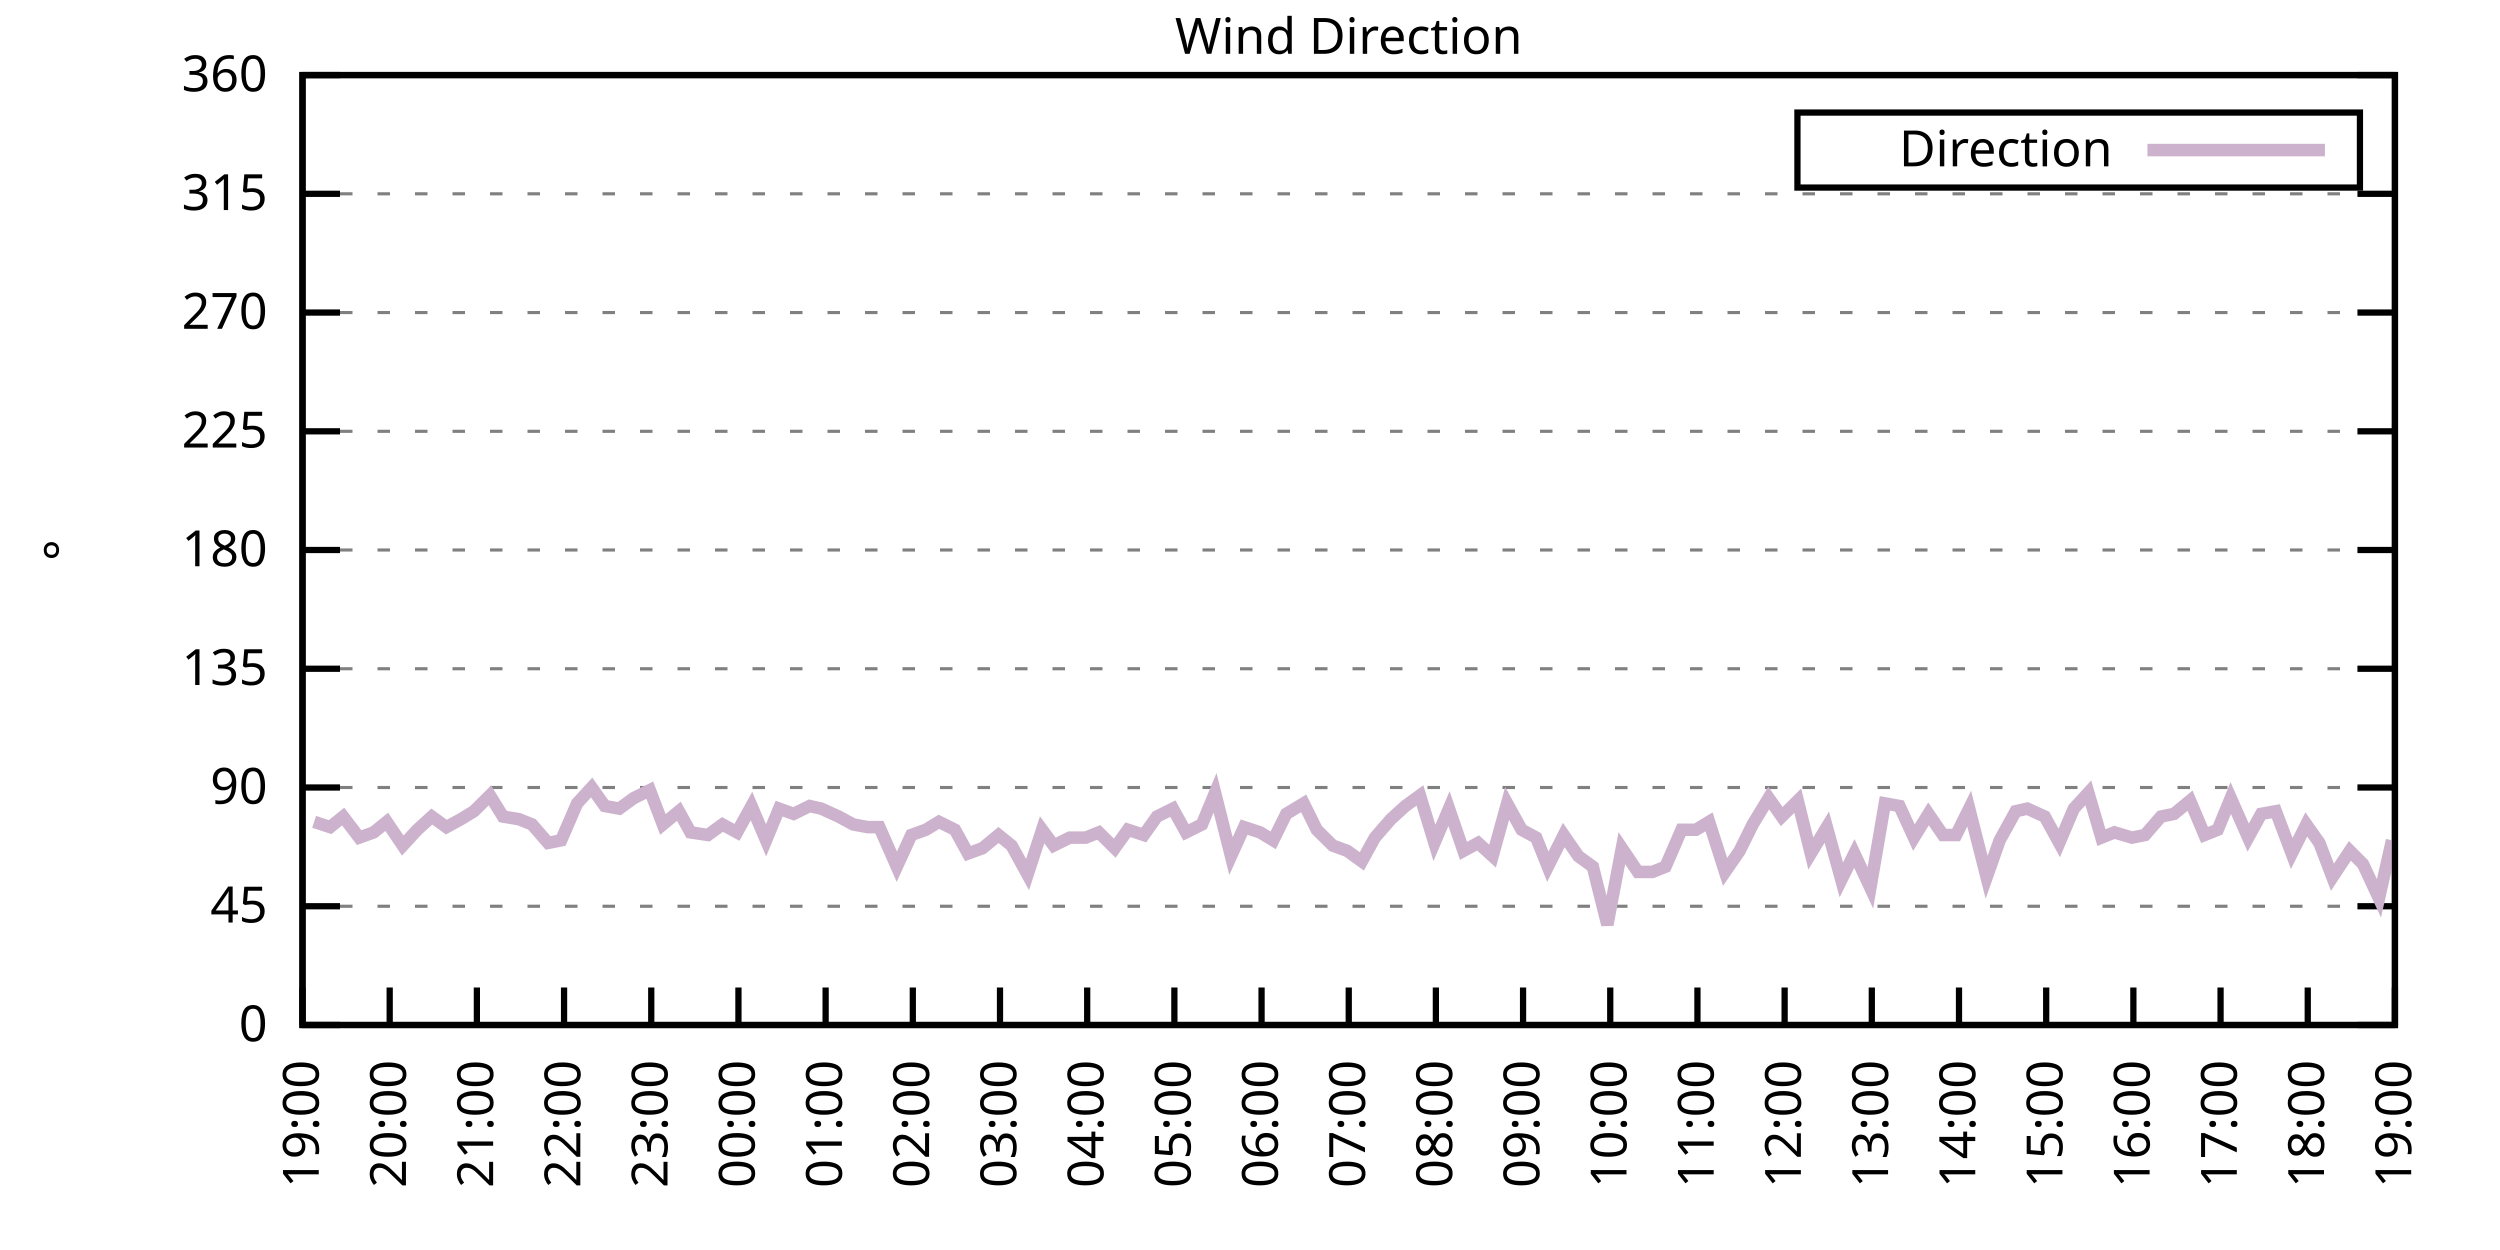
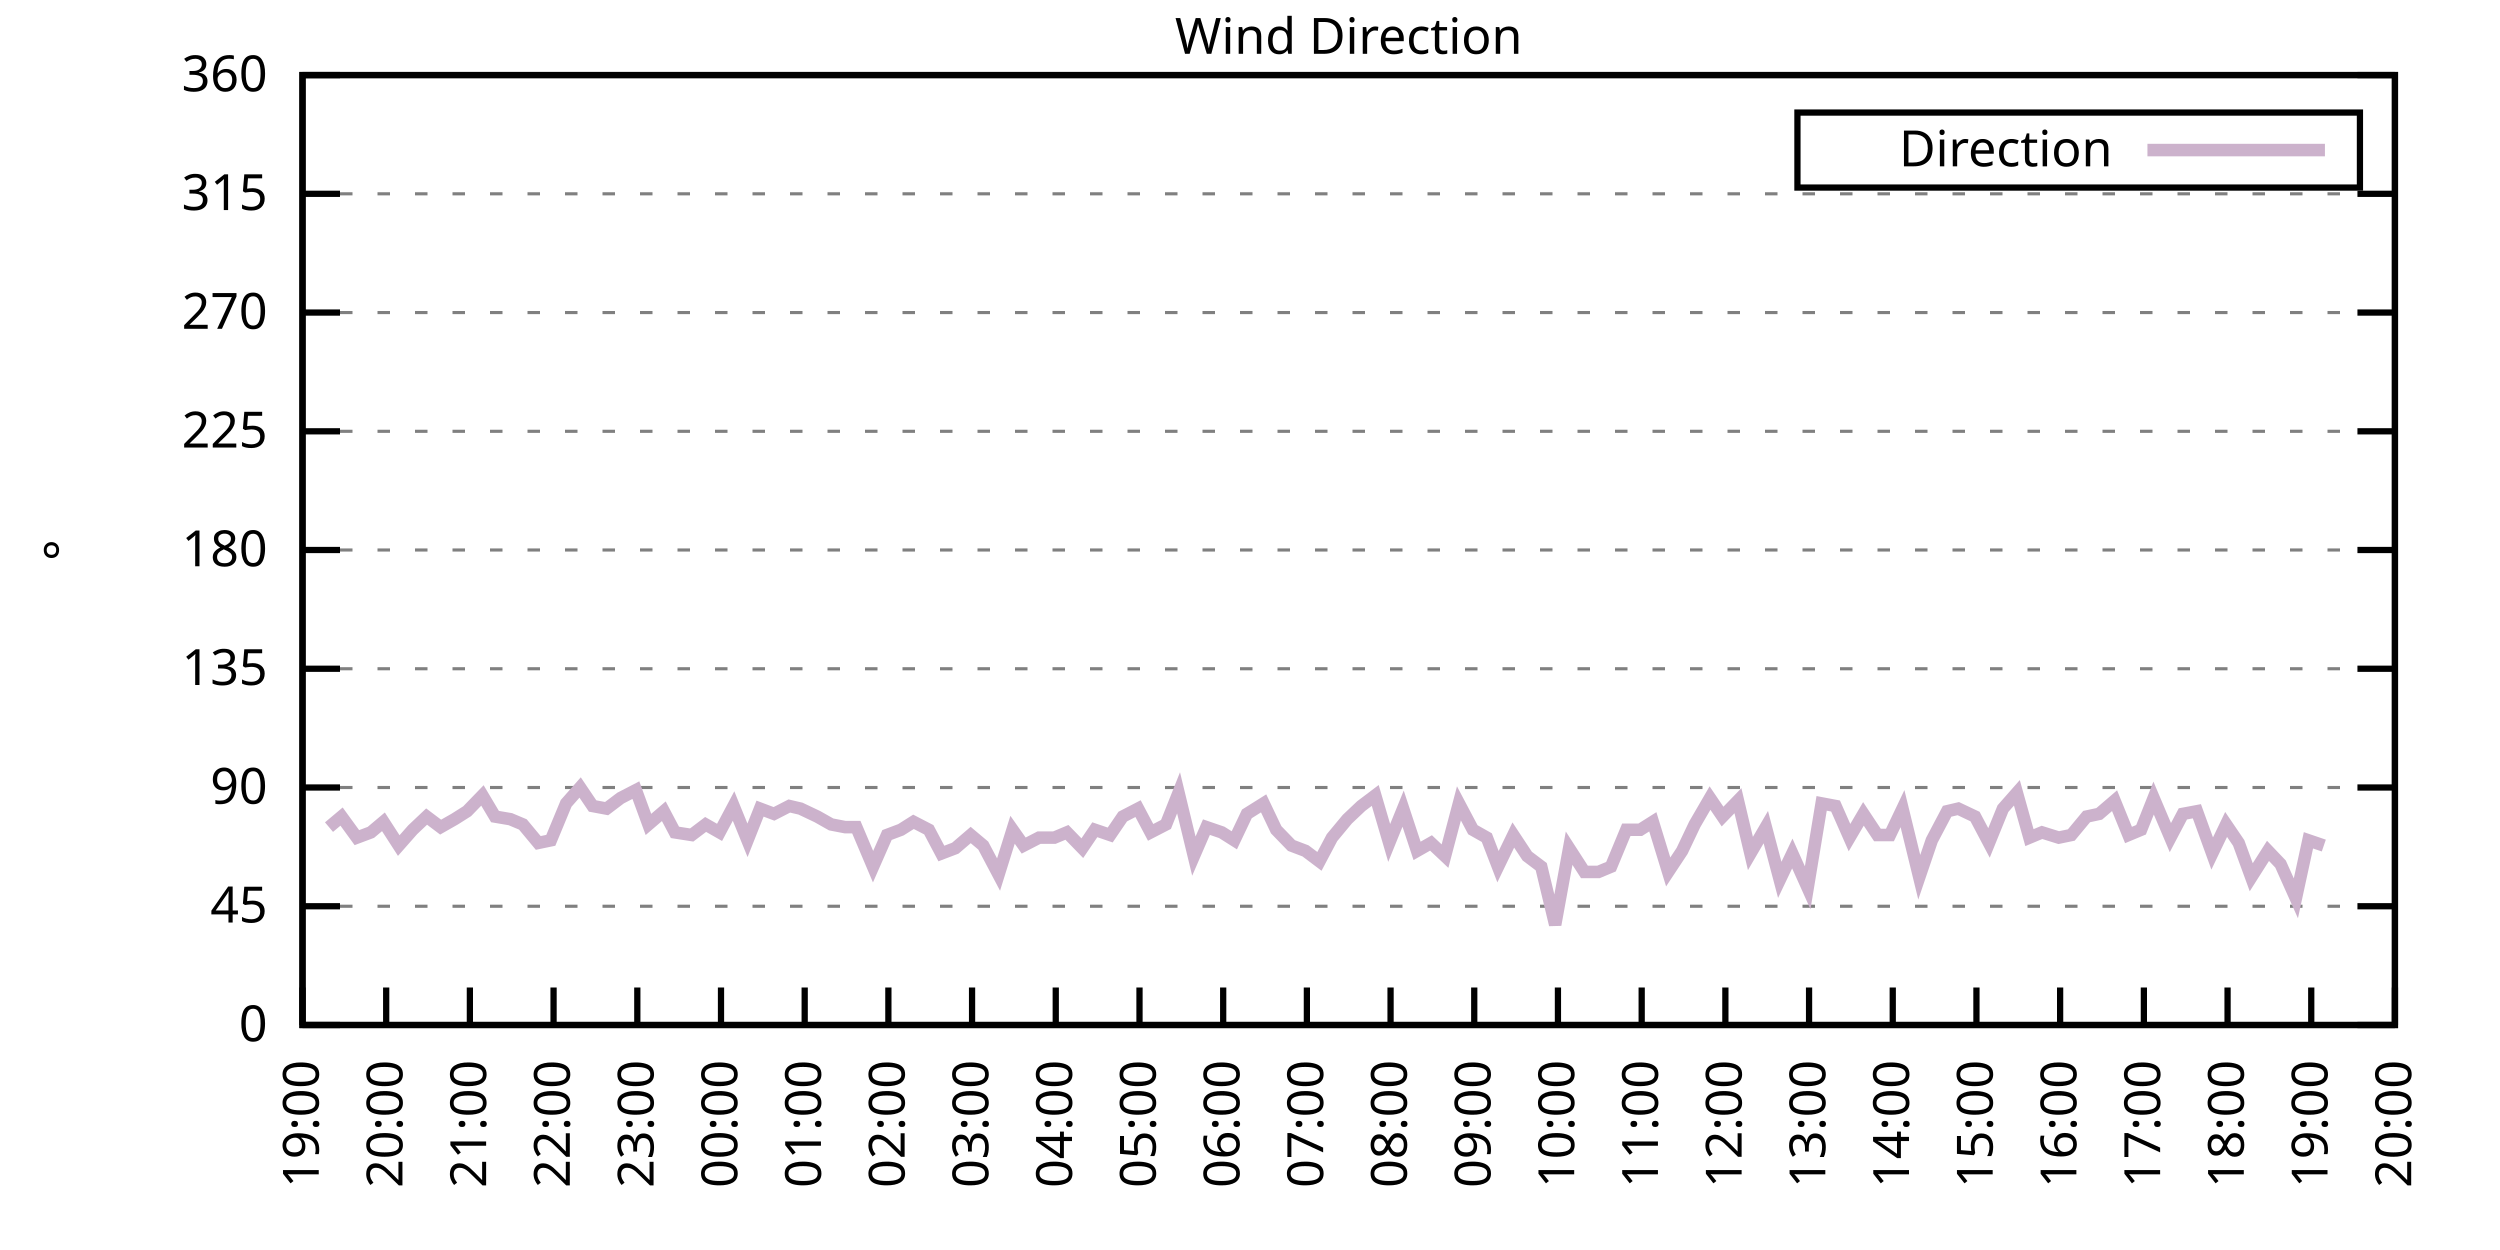
<svg xmlns="http://www.w3.org/2000/svg" xmlns:xlink="http://www.w3.org/1999/xlink" width="400" height="200" viewBox="0 0 400 200">
  <g id="gnuplot_canvas">
    <rect x="0" y="0" width="400" height="200" fill="none" />
    <defs>
      <circle id="gpDot" r="0.5" stroke-width="0.5" stroke="currentColor" />
      <path id="gpPt0" stroke-width="0.333" stroke="currentColor" d="M-1,0 h2 M0,-1 v2" />
      <path id="gpPt1" stroke-width="0.333" stroke="currentColor" d="M-1,-1 L1,1 M1,-1 L-1,1" />
      <path id="gpPt2" stroke-width="0.333" stroke="currentColor" d="M-1,0 L1,0 M0,-1 L0,1 M-1,-1 L1,1 M-1,1 L1,-1" />
      <rect id="gpPt3" stroke-width="0.333" stroke="currentColor" x="-1" y="-1" width="2" height="2" />
      <rect id="gpPt4" stroke-width="0.333" stroke="currentColor" fill="currentColor" x="-1" y="-1" width="2" height="2" />
      <circle id="gpPt5" stroke-width="0.333" stroke="currentColor" cx="0" cy="0" r="1" />
      <use xlink:href="#gpPt5" id="gpPt6" fill="currentColor" stroke="none" />
      <path id="gpPt7" stroke-width="0.333" stroke="currentColor" d="M0,-1.33 L-1.33,0.67 L1.33,0.67 z" />
      <use xlink:href="#gpPt7" id="gpPt8" fill="currentColor" stroke="none" />
      <use xlink:href="#gpPt7" id="gpPt9" stroke="currentColor" transform="rotate(180)" />
      <use xlink:href="#gpPt9" id="gpPt10" fill="currentColor" stroke="none" />
      <use xlink:href="#gpPt3" id="gpPt11" stroke="currentColor" transform="rotate(45)" />
      <use xlink:href="#gpPt11" id="gpPt12" fill="currentColor" stroke="none" />
      <path id="gpPt13" stroke-width="0.333" stroke="currentColor" d="M0,1.330 L1.265,0.411 L0.782,-1.067 L-0.782,-1.076 L-1.265,0.411 z" />
      <use xlink:href="#gpPt13" id="gpPt14" fill="currentColor" stroke="none" />
      <filter id="textbox" filterUnits="objectBoundingBox" x="0" y="0" height="1" width="1">
        <feFlood flood-color="white" flood-opacity="1" result="bgnd" />
        <feComposite in="SourceGraphic" in2="bgnd" operator="atop" />
      </filter>
      <filter id="greybox" filterUnits="objectBoundingBox" x="0" y="0" height="1" width="1">
        <feFlood flood-color="lightgrey" flood-opacity="1" result="grey" />
        <feComposite in="SourceGraphic" in2="grey" operator="atop" />
      </filter>
    </defs>
    <g fill="none" color="white" stroke="currentColor" stroke-width="1.00" stroke-linecap="butt" stroke-linejoin="miter">
</g>
    <g fill="none" color="black" stroke="currentColor" stroke-width="1.00" stroke-linecap="butt" stroke-linejoin="miter">
      <g stroke="none" shape-rendering="crispEdges">
        <polygon fill="rgb(255, 255, 255)" points="48.40,164.00 383.18,164.00 383.18,12.02 48.40,12.02 " />
      </g>
    </g>
    <g fill="none" color="black" stroke="currentColor" stroke-width="1.00" stroke-linecap="butt" stroke-linejoin="miter">
</g>
    <g fill="none" color="black" stroke="black" stroke-width="0.50" stroke-linecap="butt" stroke-linejoin="miter">
</g>
    <g fill="none" color="gray" stroke="currentColor" stroke-width="0.50" stroke-linecap="butt" stroke-linejoin="miter">
      <path stroke="gray" stroke-dasharray="2,4" class="gridline" d="M48.40,164.00 L383.19,164.00  " />
    </g>
    <g fill="none" color="gray" stroke="gray" stroke-width="1.00" stroke-linecap="butt" stroke-linejoin="miter">
</g>
    <g fill="none" color="black" stroke="currentColor" stroke-width="1.00" stroke-linecap="butt" stroke-linejoin="miter">
      <path stroke="black" d="M48.40,164.00 L54.40,164.00 M383.19,164.00 L377.19,164.00  " />
      <g transform="translate(42.80,166.60)" stroke="none" fill="black" font-family="Sans" font-size="8.00" text-anchor="end">
        <text>
          <tspan font-family="Sans"> 0</tspan>
        </text>
      </g>
    </g>
    <g fill="none" color="black" stroke="currentColor" stroke-width="1.00" stroke-linecap="butt" stroke-linejoin="miter">
</g>
    <g fill="none" color="black" stroke="black" stroke-width="0.50" stroke-linecap="butt" stroke-linejoin="miter">
</g>
    <g fill="none" color="gray" stroke="currentColor" stroke-width="0.50" stroke-linecap="butt" stroke-linejoin="miter">
      <path stroke="gray" stroke-dasharray="2,4" class="gridline" d="M48.40,145.00 L383.19,145.00  " />
    </g>
    <g fill="none" color="gray" stroke="gray" stroke-width="1.00" stroke-linecap="butt" stroke-linejoin="miter">
</g>
    <g fill="none" color="black" stroke="currentColor" stroke-width="1.00" stroke-linecap="butt" stroke-linejoin="miter">
      <path stroke="black" d="M48.40,145.00 L54.40,145.00 M383.19,145.00 L377.19,145.00  " />
      <g transform="translate(42.80,147.60)" stroke="none" fill="black" font-family="Sans" font-size="8.00" text-anchor="end">
        <text>
          <tspan font-family="Sans"> 45</tspan>
        </text>
      </g>
    </g>
    <g fill="none" color="black" stroke="currentColor" stroke-width="1.00" stroke-linecap="butt" stroke-linejoin="miter">
</g>
    <g fill="none" color="black" stroke="black" stroke-width="0.50" stroke-linecap="butt" stroke-linejoin="miter">
</g>
    <g fill="none" color="gray" stroke="currentColor" stroke-width="0.50" stroke-linecap="butt" stroke-linejoin="miter">
      <path stroke="gray" stroke-dasharray="2,4" class="gridline" d="M48.40,126.00 L383.19,126.00  " />
    </g>
    <g fill="none" color="gray" stroke="gray" stroke-width="1.00" stroke-linecap="butt" stroke-linejoin="miter">
</g>
    <g fill="none" color="black" stroke="currentColor" stroke-width="1.00" stroke-linecap="butt" stroke-linejoin="miter">
      <path stroke="black" d="M48.40,126.00 L54.40,126.00 M383.19,126.00 L377.19,126.00  " />
      <g transform="translate(42.80,128.60)" stroke="none" fill="black" font-family="Sans" font-size="8.00" text-anchor="end">
        <text>
          <tspan font-family="Sans"> 90</tspan>
        </text>
      </g>
    </g>
    <g fill="none" color="black" stroke="currentColor" stroke-width="1.00" stroke-linecap="butt" stroke-linejoin="miter">
</g>
    <g fill="none" color="black" stroke="black" stroke-width="0.50" stroke-linecap="butt" stroke-linejoin="miter">
</g>
    <g fill="none" color="gray" stroke="currentColor" stroke-width="0.50" stroke-linecap="butt" stroke-linejoin="miter">
      <path stroke="gray" stroke-dasharray="2,4" class="gridline" d="M48.40,107.00 L383.19,107.00  " />
    </g>
    <g fill="none" color="gray" stroke="gray" stroke-width="1.00" stroke-linecap="butt" stroke-linejoin="miter">
</g>
    <g fill="none" color="black" stroke="currentColor" stroke-width="1.00" stroke-linecap="butt" stroke-linejoin="miter">
      <path stroke="black" d="M48.40,107.00 L54.40,107.00 M383.19,107.00 L377.19,107.00  " />
      <g transform="translate(42.80,109.60)" stroke="none" fill="black" font-family="Sans" font-size="8.00" text-anchor="end">
        <text>
          <tspan font-family="Sans"> 135</tspan>
        </text>
      </g>
    </g>
    <g fill="none" color="black" stroke="currentColor" stroke-width="1.00" stroke-linecap="butt" stroke-linejoin="miter">
</g>
    <g fill="none" color="black" stroke="black" stroke-width="0.50" stroke-linecap="butt" stroke-linejoin="miter">
</g>
    <g fill="none" color="gray" stroke="currentColor" stroke-width="0.50" stroke-linecap="butt" stroke-linejoin="miter">
      <path stroke="gray" stroke-dasharray="2,4" class="gridline" d="M48.40,88.00 L383.19,88.00  " />
    </g>
    <g fill="none" color="gray" stroke="gray" stroke-width="1.00" stroke-linecap="butt" stroke-linejoin="miter">
</g>
    <g fill="none" color="black" stroke="currentColor" stroke-width="1.00" stroke-linecap="butt" stroke-linejoin="miter">
      <path stroke="black" d="M48.40,88.00 L54.40,88.00 M383.19,88.00 L377.19,88.00  " />
      <g transform="translate(42.80,90.60)" stroke="none" fill="black" font-family="Sans" font-size="8.00" text-anchor="end">
        <text>
          <tspan font-family="Sans"> 180</tspan>
        </text>
      </g>
    </g>
    <g fill="none" color="black" stroke="currentColor" stroke-width="1.00" stroke-linecap="butt" stroke-linejoin="miter">
</g>
    <g fill="none" color="black" stroke="black" stroke-width="0.50" stroke-linecap="butt" stroke-linejoin="miter">
</g>
    <g fill="none" color="gray" stroke="currentColor" stroke-width="0.50" stroke-linecap="butt" stroke-linejoin="miter">
      <path stroke="gray" stroke-dasharray="2,4" class="gridline" d="M48.40,69.01 L383.19,69.01  " />
    </g>
    <g fill="none" color="gray" stroke="gray" stroke-width="1.00" stroke-linecap="butt" stroke-linejoin="miter">
</g>
    <g fill="none" color="black" stroke="currentColor" stroke-width="1.00" stroke-linecap="butt" stroke-linejoin="miter">
      <path stroke="black" d="M48.40,69.01 L54.40,69.01 M383.19,69.01 L377.19,69.01  " />
      <g transform="translate(42.80,71.61)" stroke="none" fill="black" font-family="Sans" font-size="8.00" text-anchor="end">
        <text>
          <tspan font-family="Sans"> 225</tspan>
        </text>
      </g>
    </g>
    <g fill="none" color="black" stroke="currentColor" stroke-width="1.00" stroke-linecap="butt" stroke-linejoin="miter">
</g>
    <g fill="none" color="black" stroke="black" stroke-width="0.50" stroke-linecap="butt" stroke-linejoin="miter">
</g>
    <g fill="none" color="gray" stroke="currentColor" stroke-width="0.50" stroke-linecap="butt" stroke-linejoin="miter">
      <path stroke="gray" stroke-dasharray="2,4" class="gridline" d="M48.40,50.01 L383.19,50.01  " />
    </g>
    <g fill="none" color="gray" stroke="gray" stroke-width="1.00" stroke-linecap="butt" stroke-linejoin="miter">
</g>
    <g fill="none" color="black" stroke="currentColor" stroke-width="1.00" stroke-linecap="butt" stroke-linejoin="miter">
      <path stroke="black" d="M48.40,50.01 L54.40,50.01 M383.19,50.01 L377.19,50.01  " />
      <g transform="translate(42.80,52.61)" stroke="none" fill="black" font-family="Sans" font-size="8.00" text-anchor="end">
        <text>
          <tspan font-family="Sans"> 270</tspan>
        </text>
      </g>
    </g>
    <g fill="none" color="black" stroke="currentColor" stroke-width="1.00" stroke-linecap="butt" stroke-linejoin="miter">
</g>
    <g fill="none" color="black" stroke="black" stroke-width="0.50" stroke-linecap="butt" stroke-linejoin="miter">
</g>
    <g fill="none" color="gray" stroke="currentColor" stroke-width="0.50" stroke-linecap="butt" stroke-linejoin="miter">
      <path stroke="gray" stroke-dasharray="2,4" class="gridline" d="M48.40,31.01 L383.19,31.01  " />
    </g>
    <g fill="none" color="gray" stroke="gray" stroke-width="1.00" stroke-linecap="butt" stroke-linejoin="miter">
</g>
    <g fill="none" color="black" stroke="currentColor" stroke-width="1.00" stroke-linecap="butt" stroke-linejoin="miter">
      <path stroke="black" d="M48.40,31.01 L54.40,31.01 M383.19,31.01 L377.19,31.01  " />
      <g transform="translate(42.80,33.61)" stroke="none" fill="black" font-family="Sans" font-size="8.00" text-anchor="end">
        <text>
          <tspan font-family="Sans"> 315</tspan>
        </text>
      </g>
    </g>
    <g fill="none" color="black" stroke="currentColor" stroke-width="1.00" stroke-linecap="butt" stroke-linejoin="miter">
</g>
    <g fill="none" color="black" stroke="black" stroke-width="0.50" stroke-linecap="butt" stroke-linejoin="miter">
</g>
    <g fill="none" color="gray" stroke="currentColor" stroke-width="0.50" stroke-linecap="butt" stroke-linejoin="miter">
      <path stroke="gray" stroke-dasharray="2,4" class="gridline" d="M48.40,12.01 L383.19,12.01  " />
    </g>
    <g fill="none" color="gray" stroke="gray" stroke-width="1.00" stroke-linecap="butt" stroke-linejoin="miter">
</g>
    <g fill="none" color="black" stroke="currentColor" stroke-width="1.00" stroke-linecap="butt" stroke-linejoin="miter">
      <path stroke="black" d="M48.40,12.01 L54.40,12.01 M383.19,12.01 L377.19,12.01  " />
      <g transform="translate(42.80,14.61)" stroke="none" fill="black" font-family="Sans" font-size="8.00" text-anchor="end">
        <text>
          <tspan font-family="Sans"> 360</tspan>
        </text>
      </g>
    </g>
    <g fill="none" color="black" stroke="currentColor" stroke-width="1.00" stroke-linecap="butt" stroke-linejoin="miter">
      <path stroke="black" d="M48.40,164.00 L48.40,158.00  " />
      <g transform="translate(51.00,169.60) rotate(270.00)" stroke="none" fill="black" font-family="Sans" font-size="8.00" text-anchor="end">
        <text>
          <tspan font-family="Sans">19:00</tspan>
        </text>
      </g>
    </g>
    <g fill="none" color="black" stroke="currentColor" stroke-width="1.00" stroke-linecap="butt" stroke-linejoin="miter">
-       <path stroke="black" d="M62.35,164.00 L62.35,158.00  " />
-       <g transform="translate(64.95,169.60) rotate(270.00)" stroke="none" fill="black" font-family="Sans" font-size="8.00" text-anchor="end">
+       <path stroke="black" d="M61.79,164.00 L61.79,158.00  " />
+       <g transform="translate(64.39,169.60) rotate(270.00)" stroke="none" fill="black" font-family="Sans" font-size="8.00" text-anchor="end">
        <text>
          <tspan font-family="Sans">20:00</tspan>
        </text>
      </g>
    </g>
    <g fill="none" color="black" stroke="currentColor" stroke-width="1.00" stroke-linecap="butt" stroke-linejoin="miter">
-       <path stroke="black" d="M76.30,164.00 L76.30,158.00  " />
-       <g transform="translate(78.90,169.60) rotate(270.00)" stroke="none" fill="black" font-family="Sans" font-size="8.00" text-anchor="end">
+       <path stroke="black" d="M75.18,164.00 L75.18,158.00  " />
+       <g transform="translate(77.78,169.60) rotate(270.00)" stroke="none" fill="black" font-family="Sans" font-size="8.00" text-anchor="end">
        <text>
          <tspan font-family="Sans">21:00</tspan>
        </text>
      </g>
    </g>
    <g fill="none" color="black" stroke="currentColor" stroke-width="1.00" stroke-linecap="butt" stroke-linejoin="miter">
-       <path stroke="black" d="M90.25,164.00 L90.25,158.00  " />
-       <g transform="translate(92.85,169.60) rotate(270.00)" stroke="none" fill="black" font-family="Sans" font-size="8.00" text-anchor="end">
+       <path stroke="black" d="M88.57,164.00 L88.57,158.00  " />
+       <g transform="translate(91.17,169.60) rotate(270.00)" stroke="none" fill="black" font-family="Sans" font-size="8.00" text-anchor="end">
        <text>
          <tspan font-family="Sans">22:00</tspan>
        </text>
      </g>
    </g>
    <g fill="none" color="black" stroke="currentColor" stroke-width="1.00" stroke-linecap="butt" stroke-linejoin="miter">
-       <path stroke="black" d="M104.20,164.00 L104.20,158.00  " />
-       <g transform="translate(106.80,169.60) rotate(270.00)" stroke="none" fill="black" font-family="Sans" font-size="8.00" text-anchor="end">
+       <path stroke="black" d="M101.97,164.00 L101.97,158.00  " />
+       <g transform="translate(104.57,169.60) rotate(270.00)" stroke="none" fill="black" font-family="Sans" font-size="8.00" text-anchor="end">
        <text>
          <tspan font-family="Sans">23:00</tspan>
        </text>
      </g>
    </g>
    <g fill="none" color="black" stroke="currentColor" stroke-width="1.00" stroke-linecap="butt" stroke-linejoin="miter">
-       <path stroke="black" d="M118.15,164.00 L118.15,158.00  " />
-       <g transform="translate(120.75,169.60) rotate(270.00)" stroke="none" fill="black" font-family="Sans" font-size="8.00" text-anchor="end">
+       <path stroke="black" d="M115.36,164.00 L115.36,158.00  " />
+       <g transform="translate(117.96,169.60) rotate(270.00)" stroke="none" fill="black" font-family="Sans" font-size="8.00" text-anchor="end">
        <text>
          <tspan font-family="Sans">00:00</tspan>
        </text>
      </g>
    </g>
    <g fill="none" color="black" stroke="currentColor" stroke-width="1.00" stroke-linecap="butt" stroke-linejoin="miter">
-       <path stroke="black" d="M132.10,164.00 L132.10,158.00  " />
-       <g transform="translate(134.70,169.60) rotate(270.00)" stroke="none" fill="black" font-family="Sans" font-size="8.00" text-anchor="end">
+       <path stroke="black" d="M128.75,164.00 L128.75,158.00  " />
+       <g transform="translate(131.35,169.60) rotate(270.00)" stroke="none" fill="black" font-family="Sans" font-size="8.00" text-anchor="end">
        <text>
          <tspan font-family="Sans">01:00</tspan>
        </text>
      </g>
    </g>
    <g fill="none" color="black" stroke="currentColor" stroke-width="1.00" stroke-linecap="butt" stroke-linejoin="miter">
-       <path stroke="black" d="M146.05,164.00 L146.05,158.00  " />
-       <g transform="translate(148.65,169.60) rotate(270.00)" stroke="none" fill="black" font-family="Sans" font-size="8.00" text-anchor="end">
+       <path stroke="black" d="M142.14,164.00 L142.14,158.00  " />
+       <g transform="translate(144.74,169.60) rotate(270.00)" stroke="none" fill="black" font-family="Sans" font-size="8.00" text-anchor="end">
        <text>
          <tspan font-family="Sans">02:00</tspan>
        </text>
      </g>
    </g>
    <g fill="none" color="black" stroke="currentColor" stroke-width="1.00" stroke-linecap="butt" stroke-linejoin="miter">
-       <path stroke="black" d="M160.00,164.00 L160.00,158.00  " />
-       <g transform="translate(162.60,169.60) rotate(270.00)" stroke="none" fill="black" font-family="Sans" font-size="8.00" text-anchor="end">
+       <path stroke="black" d="M155.53,164.00 L155.53,158.00  " />
+       <g transform="translate(158.13,169.60) rotate(270.00)" stroke="none" fill="black" font-family="Sans" font-size="8.00" text-anchor="end">
        <text>
          <tspan font-family="Sans">03:00</tspan>
        </text>
      </g>
    </g>
    <g fill="none" color="black" stroke="currentColor" stroke-width="1.00" stroke-linecap="butt" stroke-linejoin="miter">
-       <path stroke="black" d="M173.95,164.00 L173.95,158.00  " />
-       <g transform="translate(176.55,169.60) rotate(270.00)" stroke="none" fill="black" font-family="Sans" font-size="8.00" text-anchor="end">
+       <path stroke="black" d="M168.92,164.00 L168.92,158.00  " />
+       <g transform="translate(171.52,169.60) rotate(270.00)" stroke="none" fill="black" font-family="Sans" font-size="8.00" text-anchor="end">
        <text>
          <tspan font-family="Sans">04:00</tspan>
        </text>
      </g>
    </g>
    <g fill="none" color="black" stroke="currentColor" stroke-width="1.00" stroke-linecap="butt" stroke-linejoin="miter">
-       <path stroke="black" d="M187.90,164.00 L187.90,158.00  " />
-       <g transform="translate(190.50,169.60) rotate(270.00)" stroke="none" fill="black" font-family="Sans" font-size="8.00" text-anchor="end">
+       <path stroke="black" d="M182.32,164.00 L182.32,158.00  " />
+       <g transform="translate(184.92,169.60) rotate(270.00)" stroke="none" fill="black" font-family="Sans" font-size="8.00" text-anchor="end">
        <text>
          <tspan font-family="Sans">05:00</tspan>
        </text>
      </g>
    </g>
    <g fill="none" color="black" stroke="currentColor" stroke-width="1.00" stroke-linecap="butt" stroke-linejoin="miter">
-       <path stroke="black" d="M201.85,164.00 L201.85,158.00  " />
-       <g transform="translate(204.45,169.60) rotate(270.00)" stroke="none" fill="black" font-family="Sans" font-size="8.00" text-anchor="end">
+       <path stroke="black" d="M195.71,164.00 L195.71,158.00  " />
+       <g transform="translate(198.31,169.60) rotate(270.00)" stroke="none" fill="black" font-family="Sans" font-size="8.00" text-anchor="end">
        <text>
          <tspan font-family="Sans">06:00</tspan>
        </text>
      </g>
    </g>
    <g fill="none" color="black" stroke="currentColor" stroke-width="1.00" stroke-linecap="butt" stroke-linejoin="miter">
-       <path stroke="black" d="M215.80,164.00 L215.80,158.00  " />
-       <g transform="translate(218.40,169.60) rotate(270.00)" stroke="none" fill="black" font-family="Sans" font-size="8.00" text-anchor="end">
+       <path stroke="black" d="M209.10,164.00 L209.10,158.00  " />
+       <g transform="translate(211.70,169.60) rotate(270.00)" stroke="none" fill="black" font-family="Sans" font-size="8.00" text-anchor="end">
        <text>
          <tspan font-family="Sans">07:00</tspan>
        </text>
      </g>
    </g>
    <g fill="none" color="black" stroke="currentColor" stroke-width="1.00" stroke-linecap="butt" stroke-linejoin="miter">
-       <path stroke="black" d="M229.74,164.00 L229.74,158.00  " />
-       <g transform="translate(232.34,169.60) rotate(270.00)" stroke="none" fill="black" font-family="Sans" font-size="8.00" text-anchor="end">
+       <path stroke="black" d="M222.49,164.00 L222.49,158.00  " />
+       <g transform="translate(225.09,169.60) rotate(270.00)" stroke="none" fill="black" font-family="Sans" font-size="8.00" text-anchor="end">
        <text>
          <tspan font-family="Sans">08:00</tspan>
        </text>
      </g>
    </g>
    <g fill="none" color="black" stroke="currentColor" stroke-width="1.00" stroke-linecap="butt" stroke-linejoin="miter">
-       <path stroke="black" d="M243.69,164.00 L243.69,158.00  " />
-       <g transform="translate(246.29,169.60) rotate(270.00)" stroke="none" fill="black" font-family="Sans" font-size="8.00" text-anchor="end">
+       <path stroke="black" d="M235.88,164.00 L235.88,158.00  " />
+       <g transform="translate(238.48,169.60) rotate(270.00)" stroke="none" fill="black" font-family="Sans" font-size="8.00" text-anchor="end">
        <text>
          <tspan font-family="Sans">09:00</tspan>
        </text>
      </g>
    </g>
    <g fill="none" color="black" stroke="currentColor" stroke-width="1.00" stroke-linecap="butt" stroke-linejoin="miter">
-       <path stroke="black" d="M257.64,164.00 L257.64,158.00  " />
-       <g transform="translate(260.24,169.60) rotate(270.00)" stroke="none" fill="black" font-family="Sans" font-size="8.00" text-anchor="end">
+       <path stroke="black" d="M249.27,164.00 L249.27,158.00  " />
+       <g transform="translate(251.87,169.60) rotate(270.00)" stroke="none" fill="black" font-family="Sans" font-size="8.00" text-anchor="end">
        <text>
          <tspan font-family="Sans">10:00</tspan>
        </text>
      </g>
    </g>
    <g fill="none" color="black" stroke="currentColor" stroke-width="1.00" stroke-linecap="butt" stroke-linejoin="miter">
-       <path stroke="black" d="M271.59,164.00 L271.59,158.00  " />
-       <g transform="translate(274.19,169.60) rotate(270.00)" stroke="none" fill="black" font-family="Sans" font-size="8.00" text-anchor="end">
+       <path stroke="black" d="M262.67,164.00 L262.67,158.00  " />
+       <g transform="translate(265.27,169.60) rotate(270.00)" stroke="none" fill="black" font-family="Sans" font-size="8.00" text-anchor="end">
        <text>
          <tspan font-family="Sans">11:00</tspan>
        </text>
      </g>
    </g>
    <g fill="none" color="black" stroke="currentColor" stroke-width="1.00" stroke-linecap="butt" stroke-linejoin="miter">
-       <path stroke="black" d="M285.54,164.00 L285.54,158.00  " />
-       <g transform="translate(288.14,169.60) rotate(270.00)" stroke="none" fill="black" font-family="Sans" font-size="8.00" text-anchor="end">
+       <path stroke="black" d="M276.06,164.00 L276.06,158.00  " />
+       <g transform="translate(278.66,169.60) rotate(270.00)" stroke="none" fill="black" font-family="Sans" font-size="8.00" text-anchor="end">
        <text>
          <tspan font-family="Sans">12:00</tspan>
        </text>
      </g>
    </g>
    <g fill="none" color="black" stroke="currentColor" stroke-width="1.00" stroke-linecap="butt" stroke-linejoin="miter">
-       <path stroke="black" d="M299.49,164.00 L299.49,158.00  " />
-       <g transform="translate(302.09,169.60) rotate(270.00)" stroke="none" fill="black" font-family="Sans" font-size="8.00" text-anchor="end">
+       <path stroke="black" d="M289.45,164.00 L289.45,158.00  " />
+       <g transform="translate(292.05,169.60) rotate(270.00)" stroke="none" fill="black" font-family="Sans" font-size="8.00" text-anchor="end">
        <text>
          <tspan font-family="Sans">13:00</tspan>
        </text>
      </g>
    </g>
    <g fill="none" color="black" stroke="currentColor" stroke-width="1.00" stroke-linecap="butt" stroke-linejoin="miter">
-       <path stroke="black" d="M313.44,164.00 L313.44,158.00  " />
-       <g transform="translate(316.04,169.60) rotate(270.00)" stroke="none" fill="black" font-family="Sans" font-size="8.00" text-anchor="end">
+       <path stroke="black" d="M302.84,164.00 L302.84,158.00  " />
+       <g transform="translate(305.44,169.60) rotate(270.00)" stroke="none" fill="black" font-family="Sans" font-size="8.00" text-anchor="end">
        <text>
          <tspan font-family="Sans">14:00</tspan>
        </text>
      </g>
    </g>
    <g fill="none" color="black" stroke="currentColor" stroke-width="1.00" stroke-linecap="butt" stroke-linejoin="miter">
-       <path stroke="black" d="M327.39,164.00 L327.39,158.00  " />
-       <g transform="translate(329.99,169.60) rotate(270.00)" stroke="none" fill="black" font-family="Sans" font-size="8.00" text-anchor="end">
+       <path stroke="black" d="M316.23,164.00 L316.23,158.00  " />
+       <g transform="translate(318.83,169.60) rotate(270.00)" stroke="none" fill="black" font-family="Sans" font-size="8.00" text-anchor="end">
        <text>
          <tspan font-family="Sans">15:00</tspan>
        </text>
      </g>
    </g>
    <g fill="none" color="black" stroke="currentColor" stroke-width="1.00" stroke-linecap="butt" stroke-linejoin="miter">
-       <path stroke="black" d="M341.34,164.00 L341.34,158.00  " />
-       <g transform="translate(343.94,169.60) rotate(270.00)" stroke="none" fill="black" font-family="Sans" font-size="8.00" text-anchor="end">
+       <path stroke="black" d="M329.62,164.00 L329.62,158.00  " />
+       <g transform="translate(332.22,169.60) rotate(270.00)" stroke="none" fill="black" font-family="Sans" font-size="8.00" text-anchor="end">
        <text>
          <tspan font-family="Sans">16:00</tspan>
        </text>
      </g>
    </g>
    <g fill="none" color="black" stroke="currentColor" stroke-width="1.00" stroke-linecap="butt" stroke-linejoin="miter">
-       <path stroke="black" d="M355.29,164.00 L355.29,158.00  " />
-       <g transform="translate(357.89,169.60) rotate(270.00)" stroke="none" fill="black" font-family="Sans" font-size="8.00" text-anchor="end">
+       <path stroke="black" d="M343.02,164.00 L343.02,158.00  " />
+       <g transform="translate(345.62,169.60) rotate(270.00)" stroke="none" fill="black" font-family="Sans" font-size="8.00" text-anchor="end">
        <text>
          <tspan font-family="Sans">17:00</tspan>
        </text>
      </g>
    </g>
    <g fill="none" color="black" stroke="currentColor" stroke-width="1.00" stroke-linecap="butt" stroke-linejoin="miter">
-       <path stroke="black" d="M369.24,164.00 L369.24,158.00  " />
-       <g transform="translate(371.84,169.60) rotate(270.00)" stroke="none" fill="black" font-family="Sans" font-size="8.00" text-anchor="end">
+       <path stroke="black" d="M356.41,164.00 L356.41,158.00  " />
+       <g transform="translate(359.01,169.60) rotate(270.00)" stroke="none" fill="black" font-family="Sans" font-size="8.00" text-anchor="end">
        <text>
          <tspan font-family="Sans">18:00</tspan>
+         </text>
+       </g>
+     </g>
+     <g fill="none" color="black" stroke="currentColor" stroke-width="1.00" stroke-linecap="butt" stroke-linejoin="miter">
+       <path stroke="black" d="M369.80,164.00 L369.80,158.00  " />
+       <g transform="translate(372.40,169.60) rotate(270.00)" stroke="none" fill="black" font-family="Sans" font-size="8.00" text-anchor="end">
+         <text>
+           <tspan font-family="Sans">19:00</tspan>
        </text>
      </g>
    </g>
    <g fill="none" color="black" stroke="currentColor" stroke-width="1.00" stroke-linecap="butt" stroke-linejoin="miter">
      <path stroke="black" d="M383.19,164.00 L383.19,158.00  " />
      <g transform="translate(385.79,169.60) rotate(270.00)" stroke="none" fill="black" font-family="Sans" font-size="8.00" text-anchor="end">
        <text>
-           <tspan font-family="Sans">19:00</tspan>
+           <tspan font-family="Sans">20:00</tspan>
        </text>
      </g>
    </g>
    <g fill="none" color="black" stroke="currentColor" stroke-width="1.00" stroke-linecap="butt" stroke-linejoin="miter">
</g>
    <g fill="none" color="black" stroke="currentColor" stroke-width="1.00" stroke-linecap="butt" stroke-linejoin="miter">
      <path stroke="black" d="M48.40,12.01 L48.40,164.00 L383.19,164.00 L383.19,12.01 L48.40,12.01 Z  " />
    </g>
    <g fill="none" color="black" stroke="currentColor" stroke-width="1.00" stroke-linecap="butt" stroke-linejoin="miter">
</g>
    <g fill="none" color="black" stroke="currentColor" stroke-width="1.00" stroke-linecap="butt" stroke-linejoin="miter">
      <path stroke="black" d="M287.59,30.01 L287.59,18.01 L377.59,18.01 L377.59,30.01 L287.59,30.01 Z  " />
    </g>
    <g id="Wind_direction_plot_1">
      <g fill="none" color="white" stroke="black" stroke-width="2.00" stroke-linecap="butt" stroke-linejoin="miter">
</g>
      <g fill="none" color="black" stroke="currentColor" stroke-width="2.00" stroke-linecap="butt" stroke-linejoin="miter">
        <g transform="translate(337.99,26.61)" stroke="none" fill="black" font-family="Sans" font-size="8.00" text-anchor="end">
          <text>
            <tspan font-family="Sans">Direction</tspan>
          </text>
        </g>
      </g>
      <g fill="none" color="black" stroke="currentColor" stroke-width="2.00" stroke-linecap="butt" stroke-linejoin="miter">
-         <path stroke="rgb(204, 178, 204)" d="M343.59,24.01 L371.99,24.01 M50.26,131.49 L52.82,132.34 L54.91,130.65 L57.47,134.02 L59.79,133.18 L61.88,131.49   L64.44,135.29 L66.77,132.76 L69.09,130.65 L71.42,132.34 L73.74,131.07 L75.83,129.80 L78.39,127.27 L80.48,130.65   L83.04,131.07 L85.13,131.91 L87.69,134.87 L89.78,134.45 L92.34,128.54 L94.67,126.00 L96.76,128.96 L99.08,129.38   L101.41,127.69 L103.97,126.42 L106.06,131.91 L108.62,129.80 L110.48,133.18 L113.27,133.60 L115.59,131.91 L117.92,133.18   L120.24,128.96 L122.57,134.45 L124.66,129.38 L126.98,130.22 L129.54,128.96 L131.40,129.38 L134.19,130.65 L136.51,131.91   L138.84,132.34 L140.70,132.34 L143.49,138.67 L145.81,133.60 L148.14,132.76 L150.23,131.49 L152.79,132.76 L154.88,136.56   L157.21,135.71 L159.76,133.60 L161.86,135.29 L164.41,139.93 L166.74,132.76 L168.60,135.29 L171.16,134.02 L173.71,134.02   L175.81,133.18 L178.36,135.71 L180.46,132.76 L183.01,133.60 L185.11,130.65 L187.66,129.38 L189.76,133.18 L192.31,131.91   L194.41,126.85 L196.96,136.98 L199.06,132.34 L201.61,133.18 L203.71,134.45 L205.80,130.22 L208.59,128.54 L210.68,132.76   L213.24,135.29 L215.56,136.14 L217.89,137.82 L219.98,134.02 L222.54,131.07 L224.86,128.96 L227.19,127.27 L229.51,134.87   L231.84,129.38 L234.16,136.14 L236.49,134.87 L238.81,136.98 L241.14,128.54 L243.46,132.76 L245.79,134.02 L247.65,138.67   L250.20,133.60 L252.53,136.98 L254.85,138.67 L257.18,147.96 L259.50,135.71 L262.06,139.51 L264.39,139.51 L266.48,138.67   L269.04,132.76 L271.36,132.76 L273.45,131.49 L276.01,139.51 L278.34,136.14 L280.43,131.91 L282.99,127.69 L285.08,130.65   L287.64,128.11 L289.73,136.56 L292.29,132.34 L294.61,140.78 L296.70,136.56 L299.26,142.05 L301.58,128.54 L303.91,128.96   L306.23,134.02 L308.56,130.22 L310.88,133.60 L312.98,133.60 L315.07,129.38 L317.86,140.36 L319.95,134.45 L322.51,129.80   L324.37,129.38 L327.16,130.65 L329.48,134.87 L331.81,129.38 L334.13,126.85 L336.23,134.02 L338.32,133.18 L341.11,134.02   L343.20,133.60 L345.76,130.65 L347.85,130.22 L350.41,128.11 L352.73,133.60 L354.83,132.76 L356.92,127.69 L359.71,134.02   L361.80,130.22 L364.13,129.80 L366.68,136.56 L369.01,131.91 L371.10,134.87 L373.19,140.36 L375.98,136.14 L378.08,138.25   L380.63,143.73 L382.73,134.45  " />
+         <path stroke="rgb(204, 178, 204)" d="M343.59,24.01 L371.99,24.01 M52.64,132.34 L54.65,130.65 L57.10,134.02 L59.34,133.18 L61.35,131.49 L63.80,135.29   L66.03,132.76 L68.26,130.65 L70.50,132.34 L72.73,131.07 L74.74,129.80 L77.19,127.27 L79.20,130.65 L81.66,131.07   L83.66,131.91 L86.12,134.87 L88.13,134.45 L90.58,128.54 L92.82,126.00 L94.82,128.96 L97.06,129.38 L99.29,127.69   L101.74,126.42 L103.75,131.91 L106.21,129.80 L107.99,133.18 L110.67,133.60 L112.90,131.91 L115.13,133.18 L117.37,128.96   L119.60,134.45 L121.61,129.38 L123.84,130.22 L126.29,128.96 L128.08,129.38 L130.76,130.65 L132.99,131.91 L135.22,132.34   L137.01,132.34 L139.69,138.67 L141.92,133.60 L144.15,132.76 L146.16,131.49 L148.61,132.76 L150.62,136.56 L152.85,135.71   L155.31,133.60 L157.32,135.29 L159.77,139.93 L162.01,132.76 L163.79,135.29 L166.25,134.02 L168.70,134.02 L170.71,133.18   L173.17,135.71 L175.17,132.76 L177.63,133.60 L179.64,130.65 L182.09,129.38 L184.10,133.18 L186.56,131.91 L188.57,126.85   L191.02,136.98 L193.03,132.34 L195.48,133.18 L197.49,134.45 L199.50,130.22 L202.18,128.54 L204.19,132.76 L206.64,135.29   L208.88,136.14 L211.11,137.82 L213.12,134.02 L215.57,131.07 L217.80,128.96 L220.04,127.27 L222.27,134.87 L224.50,129.38   L226.73,136.14 L228.96,134.87 L231.20,136.98 L233.43,128.54 L235.66,132.76 L237.89,134.02 L239.68,138.67 L242.13,133.60   L244.36,136.98 L246.60,138.67 L248.83,147.96 L251.06,135.71 L253.51,139.51 L255.75,139.51 L257.76,138.67 L260.21,132.76   L262.44,132.76 L264.45,131.49 L266.91,139.51 L269.14,136.14 L271.15,131.91 L273.60,127.69 L275.61,130.65 L278.07,128.11   L280.07,136.56 L282.53,132.34 L284.76,140.78 L286.77,136.56 L289.23,142.05 L291.46,128.54 L293.69,128.96 L295.92,134.02   L298.15,130.22 L300.39,133.60 L302.39,133.60 L304.40,129.38 L307.08,140.36 L309.09,134.45 L311.54,129.80 L313.33,129.38   L316.01,130.65 L318.24,134.87 L320.47,129.38 L322.70,126.85 L324.71,134.02 L326.72,133.18 L329.40,134.02 L331.41,133.60   L333.86,130.65 L335.87,130.22 L338.33,128.11 L340.56,133.60 L342.57,132.76 L344.58,127.69 L347.26,134.02 L349.26,130.22   L351.50,129.80 L353.95,136.56 L356.18,131.91 L358.19,134.87 L360.20,140.36 L362.88,136.14 L364.89,138.25 L367.34,143.73   L369.35,134.45 L371.81,135.29  " />
      </g>
    </g>
    <g fill="none" color="black" stroke="currentColor" stroke-width="2.00" stroke-linecap="butt" stroke-linejoin="miter">
</g>
    <g fill="none" color="black" stroke="black" stroke-width="1.00" stroke-linecap="butt" stroke-linejoin="miter">
</g>
    <g fill="none" color="black" stroke="currentColor" stroke-width="1.00" stroke-linecap="butt" stroke-linejoin="miter">
      <path stroke="black" d="M48.40,12.01 L48.40,164.00 L383.19,164.00 L383.19,12.01 L48.40,12.01 Z  " />
      <g transform="translate(12.80,88.01) rotate(270.00)" stroke="none" fill="black" font-family="Sans" font-size="8.00" text-anchor="middle">
        <text>
          <tspan font-family="Sans">°</tspan>
        </text>
      </g>
    </g>
    <g fill="none" color="black" stroke="currentColor" stroke-width="1.00" stroke-linecap="butt" stroke-linejoin="miter">
</g>
    <g fill="none" color="black" stroke="currentColor" stroke-width="1.00" stroke-linecap="butt" stroke-linejoin="miter">
      <g transform="translate(215.79,8.61)" stroke="none" fill="black" font-family="Sans" font-size="8.00" text-anchor="middle">
        <text>
          <tspan font-family="Sans">Wind Direction</tspan>
        </text>
      </g>
    </g>
    <g fill="none" color="black" stroke="currentColor" stroke-width="1.00" stroke-linecap="butt" stroke-linejoin="miter">
</g>
  </g>
</svg>
